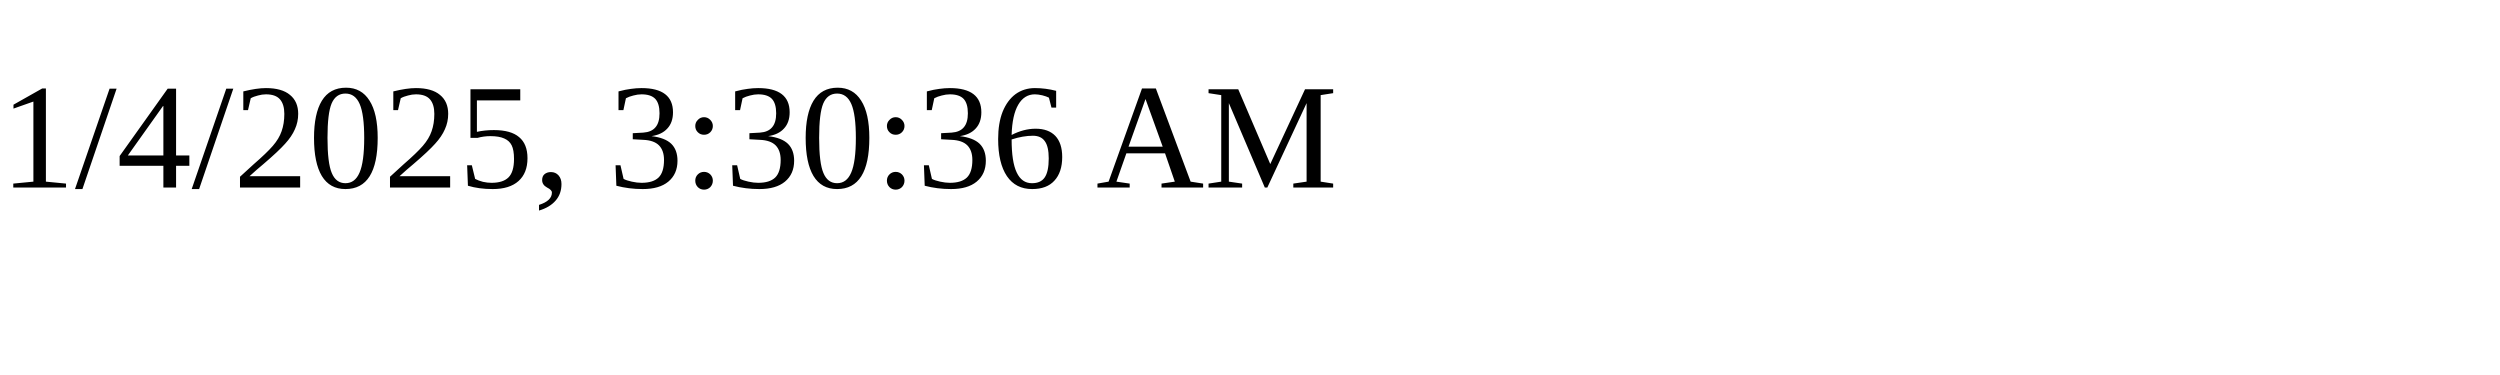
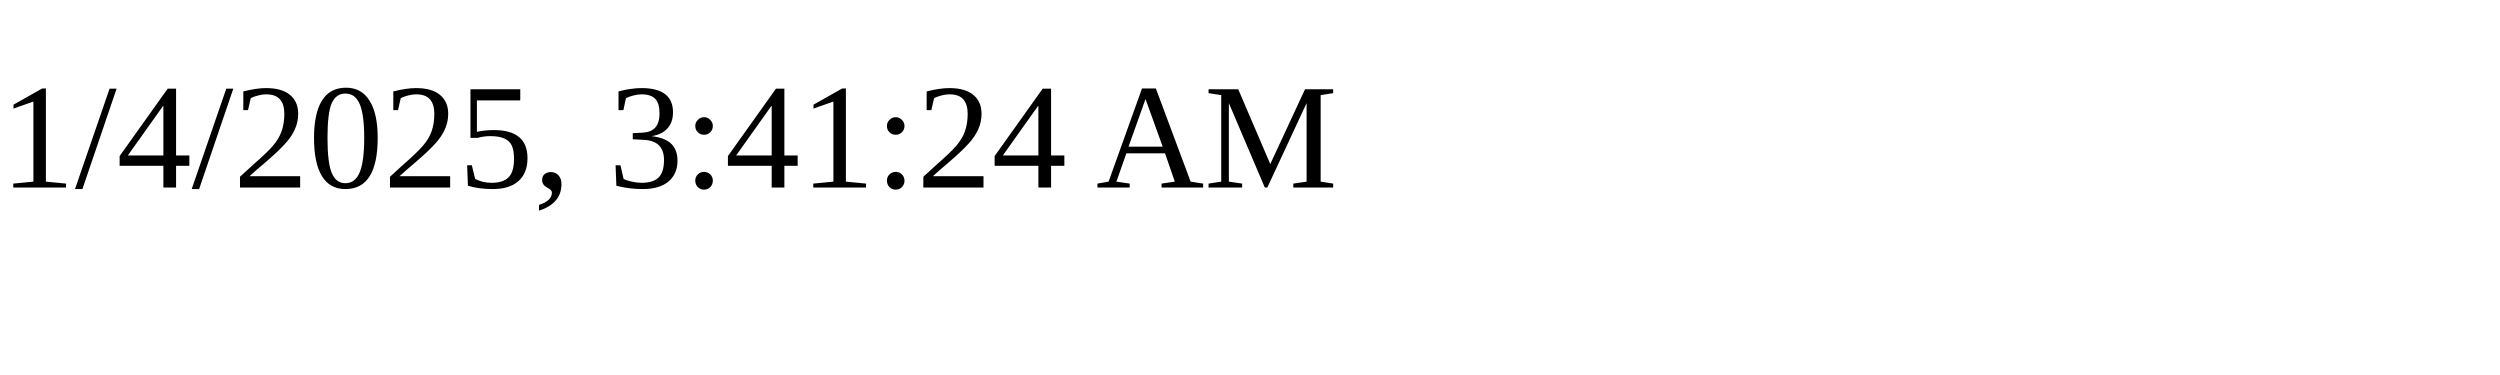
<svg xmlns="http://www.w3.org/2000/svg" height="30" width="200">
-   <text x="0" y="15">1/4/2025, 3:30:36 AM</text>
+   <text x="0" y="15">1/4/2025, 3:41:24 AM</text>
</svg>
